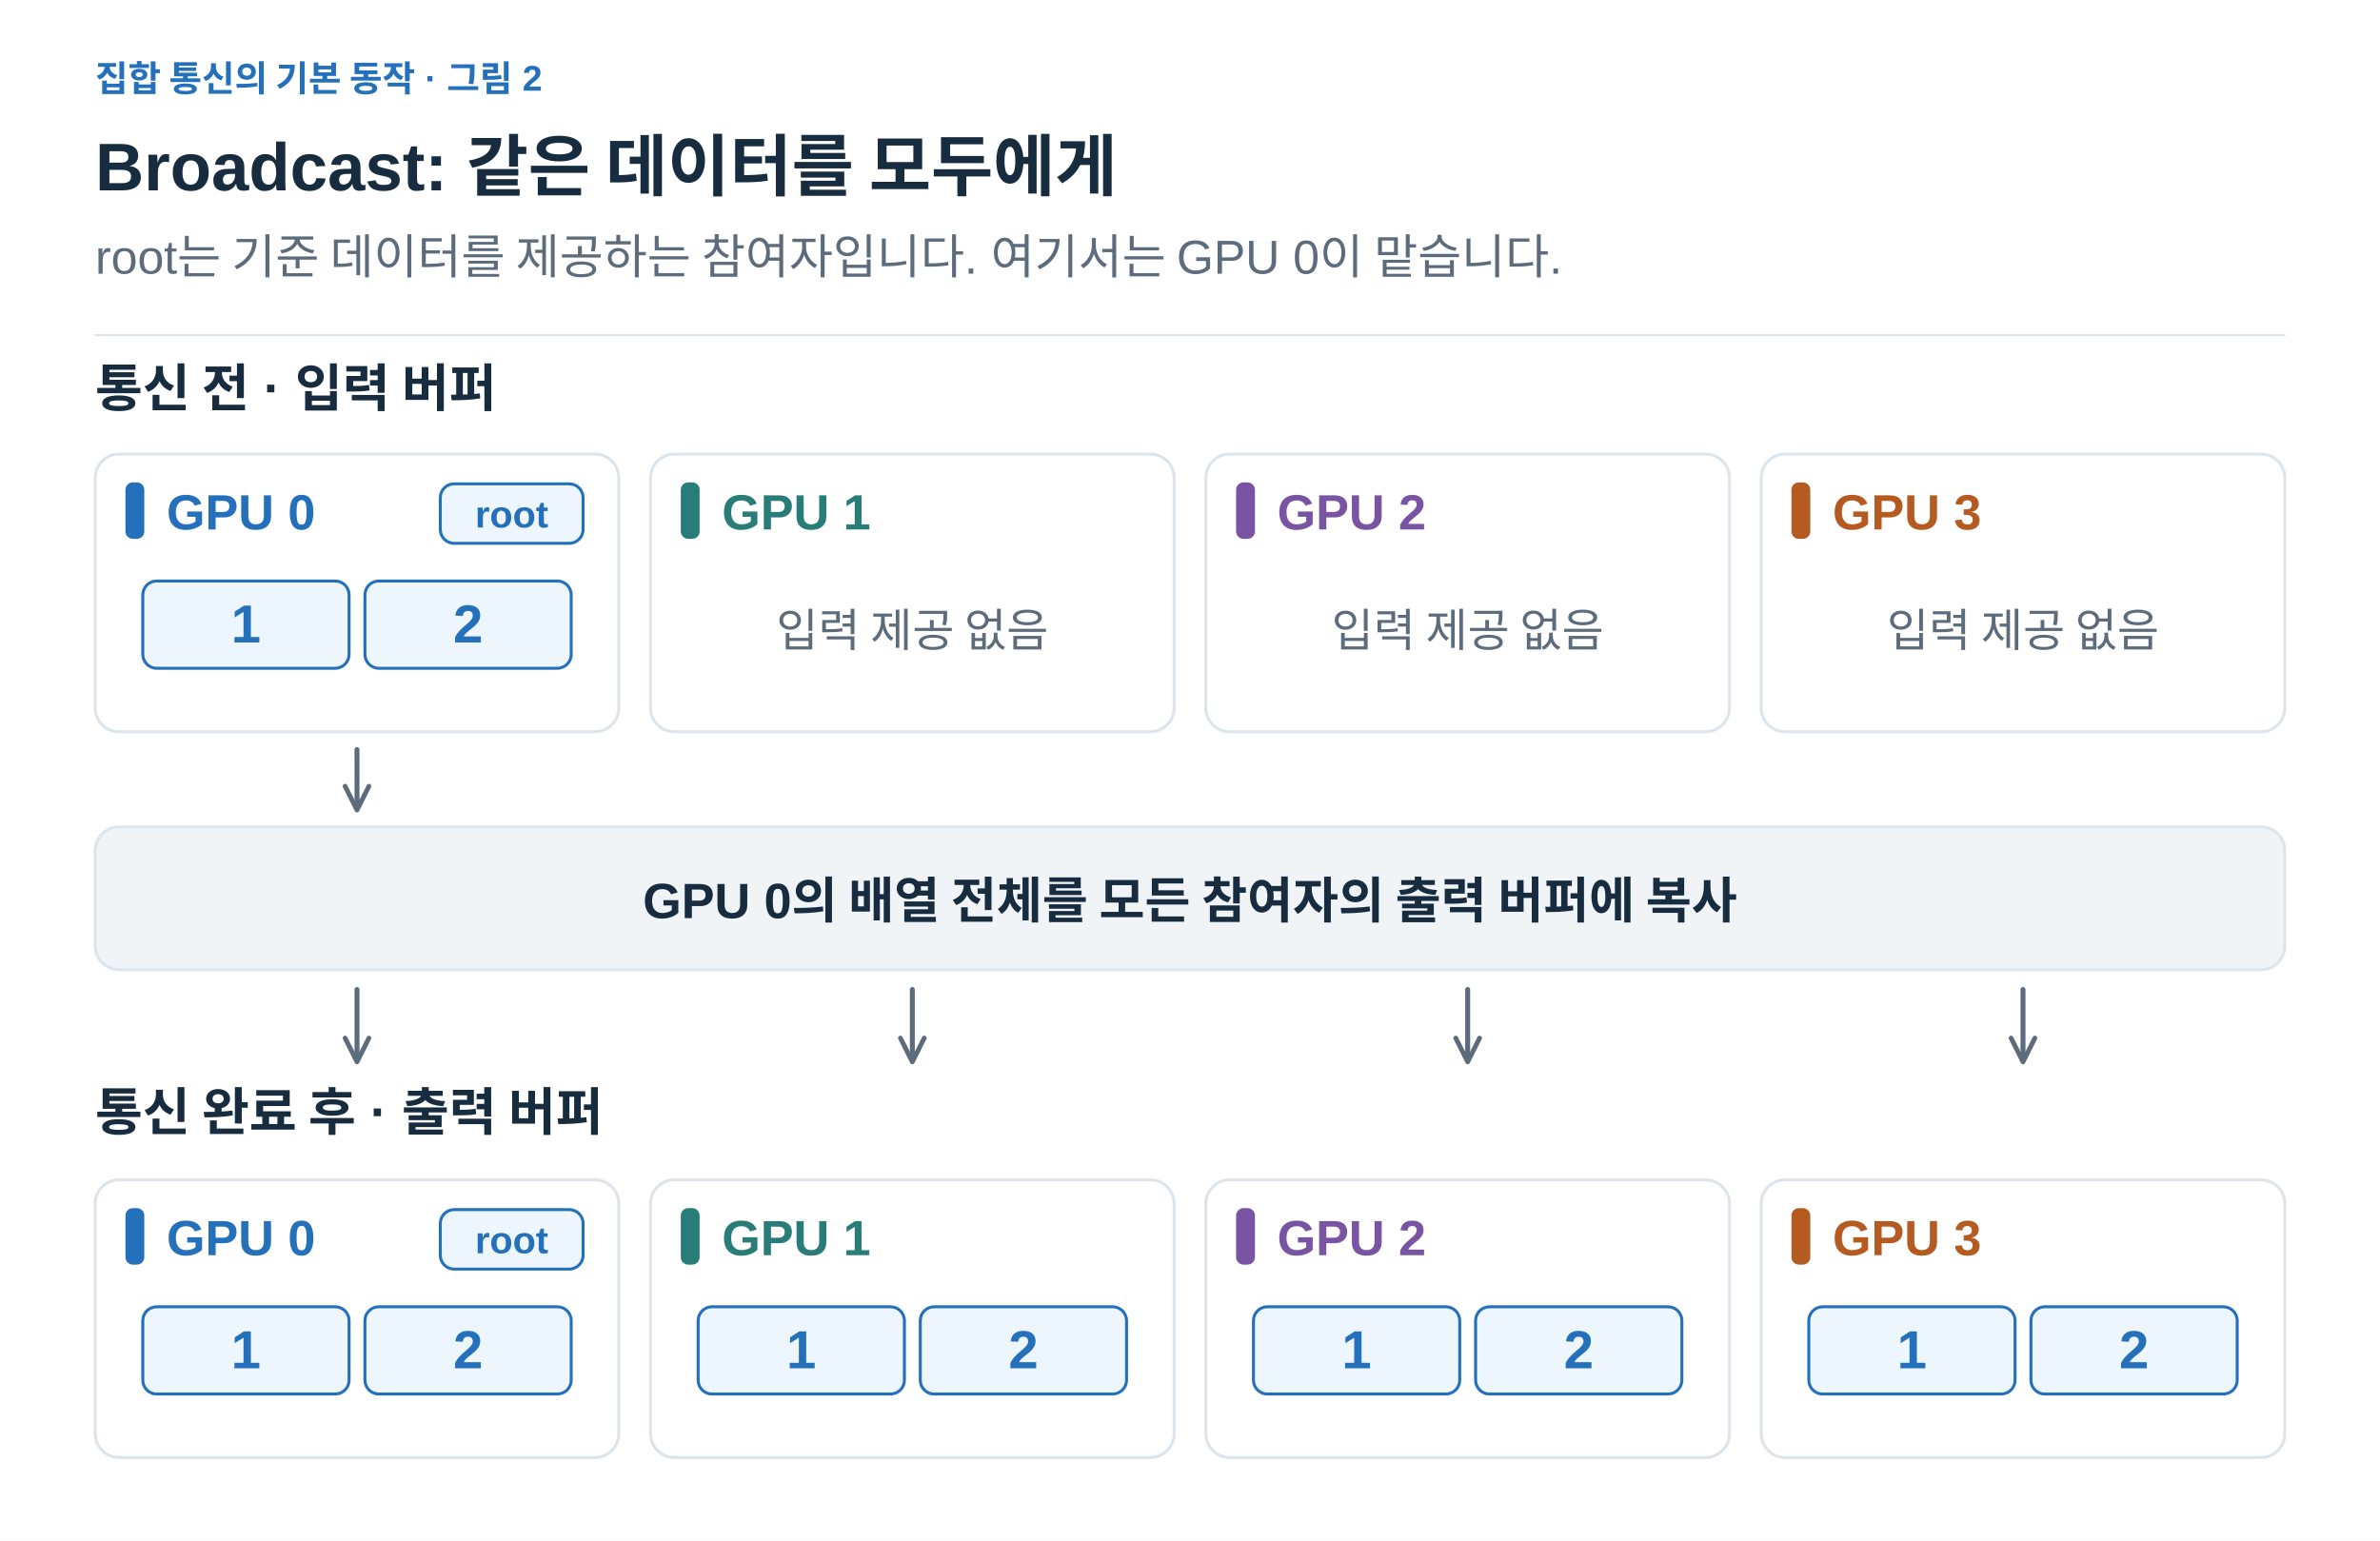
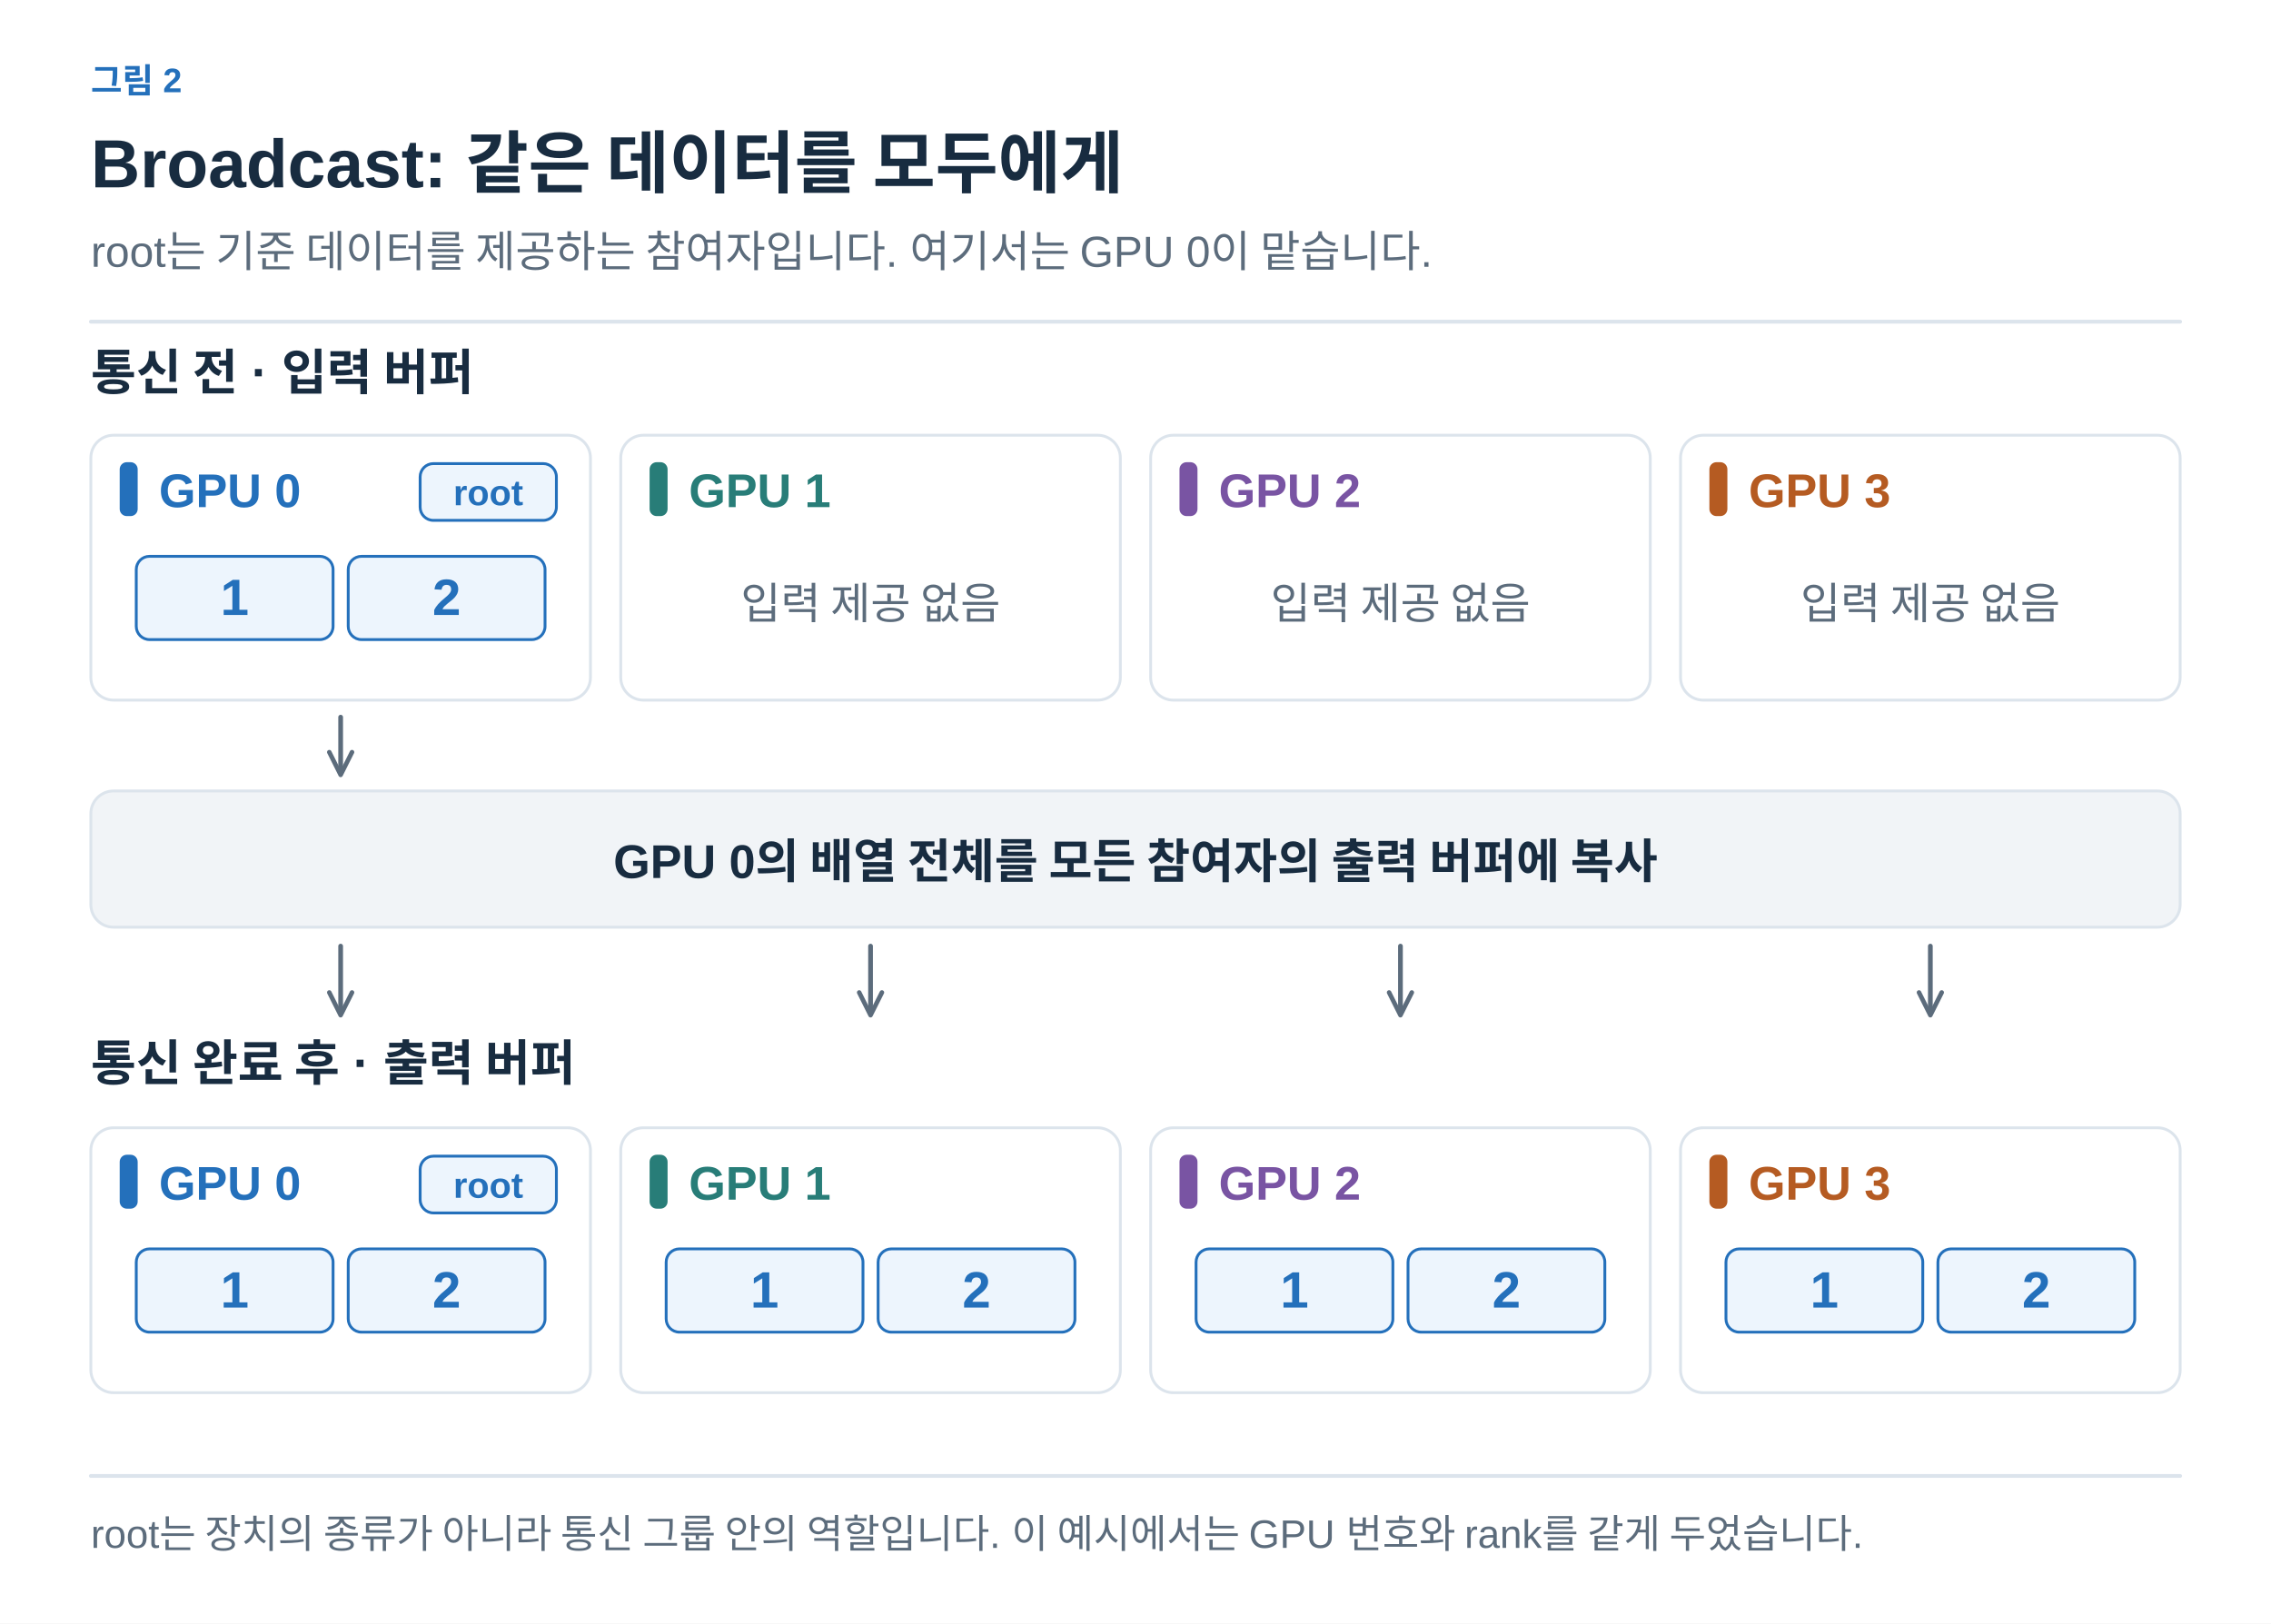
- <svg xmlns="http://www.w3.org/2000/svg" width="1200" height="777" viewBox="0 0 1200 777" role="img" aria-labelledby="title desc">
+ <svg xmlns="http://www.w3.org/2000/svg" width="1200" height="858" viewBox="0 0 1200 858" role="img" aria-labelledby="title desc">
  <defs>
-     <marker id="arrow" viewBox="0 0 10 10" refX="8" refY="5" markerWidth="6" markerHeight="6" orient="auto">
+     <marker id="arrow-ink" viewBox="0 0 10 10" refX="8" refY="5" markerWidth="6" markerHeight="6" orient="auto">
+       <path d="M1 1 L9 5 L1 9" fill="none" stroke="#182C40" stroke-width="1.6" />
+     </marker>
+     <marker id="arrow-muted" viewBox="0 0 10 10" refX="8" refY="5" markerWidth="6" markerHeight="6" orient="auto">
      <path d="M1 1 L9 5 L1 9" fill="none" stroke="#5C6C7C" stroke-width="1.6" />
    </marker>
+     <marker id="arrow-line" viewBox="0 0 10 10" refX="8" refY="5" markerWidth="6" markerHeight="6" orient="auto">
+       <path d="M1 1 L9 5 L1 9" fill="none" stroke="#DCE4EC" stroke-width="1.6" />
+     </marker>
+     <marker id="arrow-paper" viewBox="0 0 10 10" refX="8" refY="5" markerWidth="6" markerHeight="6" orient="auto">
+       <path d="M1 1 L9 5 L1 9" fill="none" stroke="#FFFFFF" stroke-width="1.6" />
+     </marker>
+     <marker id="arrow-blue" viewBox="0 0 10 10" refX="8" refY="5" markerWidth="6" markerHeight="6" orient="auto">
+       <path d="M1 1 L9 5 L1 9" fill="none" stroke="#2470BB" stroke-width="1.6" />
+     </marker>
+     <marker id="arrow-teal" viewBox="0 0 10 10" refX="8" refY="5" markerWidth="6" markerHeight="6" orient="auto">
+       <path d="M1 1 L9 5 L1 9" fill="none" stroke="#287D78" stroke-width="1.6" />
+     </marker>
+     <marker id="arrow-orange" viewBox="0 0 10 10" refX="8" refY="5" markerWidth="6" markerHeight="6" orient="auto">
+       <path d="M1 1 L9 5 L1 9" fill="none" stroke="#B55B22" stroke-width="1.6" />
+     </marker>
+     <marker id="arrow-purple" viewBox="0 0 10 10" refX="8" refY="5" markerWidth="6" markerHeight="6" orient="auto">
+       <path d="M1 1 L9 5 L1 9" fill="none" stroke="#7954A3" stroke-width="1.6" />
+     </marker>
+     <marker id="arrow-gray" viewBox="0 0 10 10" refX="8" refY="5" markerWidth="6" markerHeight="6" orient="auto">
+       <path d="M1 1 L9 5 L1 9" fill="none" stroke="#657789" stroke-width="1.6" />
+     </marker>
+     <marker id="arrow-red" viewBox="0 0 10 10" refX="8" refY="5" markerWidth="6" markerHeight="6" orient="auto">
+       <path d="M1 1 L9 5 L1 9" fill="none" stroke="#B34242" stroke-width="1.6" />
+     </marker>
+     <marker id="arrow-indigo" viewBox="0 0 10 10" refX="8" refY="5" markerWidth="6" markerHeight="6" orient="auto">
+       <path d="M1 1 L9 5 L1 9" fill="none" stroke="#4C60A8" stroke-width="1.6" />
+     </marker>
+     <marker id="arrow-slate" viewBox="0 0 10 10" refX="8" refY="5" markerWidth="6" markerHeight="6" orient="auto">
+       <path d="M1 1 L9 5 L1 9" fill="none" stroke="#8191A0" stroke-width="1.6" />
+     </marker>
+     <marker id="arrow-surface" viewBox="0 0 10 10" refX="8" refY="5" markerWidth="6" markerHeight="6" orient="auto">
+       <path d="M1 1 L9 5 L1 9" fill="none" stroke="#F8FAFC" stroke-width="1.6" />
+     </marker>
  </defs>
-   <style>text{font-family:Arial,"Apple SD Gothic Neo","Noto Sans KR",sans-serif}path{stroke-linecap:round;stroke-linejoin:round}</style>
-   <rect width="1200" height="777" fill="white" />
-   <text x="48" y="46" fill="#2470BB" font-size="18" font-weight="600" text-anchor="start">집합 통신의 기본 동작 · 그림 2</text>
-   <text x="48" y="96" fill="#182C40" font-size="34" font-weight="700" text-anchor="start">Broadcast: 같은 데이터를 모두에게</text>
-   <text x="48" y="138" fill="#5C6C7C" font-size="24" font-weight="400" text-anchor="start">root는 기준 데이터를 제공하는 참여자입니다. 여기서는 GPU 0이 맡습니다.</text>
-   <path d="M48,169 H1152" stroke="#DCE4EC" />
-   <text x="48" y="205" fill="#182C40" font-size="26" font-weight="700" text-anchor="start">통신 전 · 입력 버퍼</text>
-   <rect x="48" y="229" width="264" height="140" rx="12" fill="white" stroke="#DCE4EC" stroke-width="1.5" />
-   <rect x="64" y="244" width="8" height="27" rx="3" fill="#2470BB" stroke="#2470BB" stroke-width="1.5" />
-   <text x="84" y="267" fill="#2470BB" font-size="25" font-weight="700" text-anchor="start">GPU 0</text>
-   <rect x="222" y="244" width="72" height="30" rx="7" fill="#EDF5FD" stroke="#2470BB" stroke-width="1.5" />
-   <text x="258" y="266" fill="#2470BB" font-size="19" font-weight="600" text-anchor="middle">root</text>
-   <rect x="72" y="293" width="104" height="44" rx="7" fill="#EDF5FD" stroke="#2470BB" stroke-width="1.5" />
-   <text x="124.0" y="324" fill="#2470BB" font-size="27" font-weight="600" text-anchor="middle">1</text>
-   <rect x="184" y="293" width="104" height="44" rx="7" fill="#EDF5FD" stroke="#2470BB" stroke-width="1.5" />
-   <text x="236.0" y="324" fill="#2470BB" font-size="27" font-weight="600" text-anchor="middle">2</text>
-   <path d="M180,378 V407" fill="none" stroke="#5C6C7C" stroke-width="2.5" marker-end="url(#arrow)" />
-   <rect x="328" y="229" width="264" height="140" rx="12" fill="white" stroke="#DCE4EC" stroke-width="1.5" />
-   <rect x="344" y="244" width="8" height="27" rx="3" fill="#287D78" stroke="#287D78" stroke-width="1.5" />
-   <text x="364" y="267" fill="#287D78" font-size="25" font-weight="700" text-anchor="start">GPU 1</text>
-   <text x="460" y="326.0" fill="#5C6C7C" font-size="23" font-weight="400" text-anchor="middle">입력 제공 없음</text>
-   <rect x="608" y="229" width="264" height="140" rx="12" fill="white" stroke="#DCE4EC" stroke-width="1.5" />
-   <rect x="624" y="244" width="8" height="27" rx="3" fill="#7954A3" stroke="#7954A3" stroke-width="1.5" />
-   <text x="644" y="267" fill="#7954A3" font-size="25" font-weight="700" text-anchor="start">GPU 2</text>
-   <text x="740" y="326.0" fill="#5C6C7C" font-size="23" font-weight="400" text-anchor="middle">입력 제공 없음</text>
-   <rect x="888" y="229" width="264" height="140" rx="12" fill="white" stroke="#DCE4EC" stroke-width="1.5" />
-   <rect x="904" y="244" width="8" height="27" rx="3" fill="#B55B22" stroke="#B55B22" stroke-width="1.5" />
-   <text x="924" y="267" fill="#B55B22" font-size="25" font-weight="700" text-anchor="start">GPU 3</text>
-   <text x="1020" y="326.0" fill="#5C6C7C" font-size="23" font-weight="400" text-anchor="middle">입력 제공 없음</text>
-   <rect x="48" y="417" width="1104" height="72" rx="12" fill="#F1F4F7" stroke="#DCE4EC" stroke-width="1.5" />
-   <text x="600" y="463" fill="#182C40" font-size="25" font-weight="600" text-anchor="middle">GPU 0의 배열 전체를 모든 참여자의 출력 버퍼에 복사</text>
-   <path d="M180,499 V534" fill="none" stroke="#5C6C7C" stroke-width="2.5" marker-end="url(#arrow)" />
-   <path d="M460,499 V534" fill="none" stroke="#5C6C7C" stroke-width="2.5" marker-end="url(#arrow)" />
-   <path d="M740,499 V534" fill="none" stroke="#5C6C7C" stroke-width="2.5" marker-end="url(#arrow)" />
-   <path d="M1020,499 V534" fill="none" stroke="#5C6C7C" stroke-width="2.5" marker-end="url(#arrow)" />
-   <text x="48" y="570" fill="#182C40" font-size="26" font-weight="700" text-anchor="start">통신 완료 후 · 출력 버퍼</text>
-   <rect x="48" y="595" width="264" height="140" rx="12" fill="white" stroke="#DCE4EC" stroke-width="1.5" />
-   <rect x="64" y="610" width="8" height="27" rx="3" fill="#2470BB" stroke="#2470BB" stroke-width="1.5" />
-   <text x="84" y="633" fill="#2470BB" font-size="25" font-weight="700" text-anchor="start">GPU 0</text>
-   <rect x="222" y="610" width="72" height="30" rx="7" fill="#EDF5FD" stroke="#2470BB" stroke-width="1.5" />
-   <text x="258" y="632" fill="#2470BB" font-size="19" font-weight="600" text-anchor="middle">root</text>
-   <rect x="72" y="659" width="104" height="44" rx="7" fill="#EDF5FD" stroke="#2470BB" stroke-width="1.5" />
-   <text x="124.0" y="690" fill="#2470BB" font-size="27" font-weight="600" text-anchor="middle">1</text>
-   <rect x="184" y="659" width="104" height="44" rx="7" fill="#EDF5FD" stroke="#2470BB" stroke-width="1.5" />
-   <text x="236.0" y="690" fill="#2470BB" font-size="27" font-weight="600" text-anchor="middle">2</text>
-   <rect x="328" y="595" width="264" height="140" rx="12" fill="white" stroke="#DCE4EC" stroke-width="1.5" />
-   <rect x="344" y="610" width="8" height="27" rx="3" fill="#287D78" stroke="#287D78" stroke-width="1.5" />
-   <text x="364" y="633" fill="#287D78" font-size="25" font-weight="700" text-anchor="start">GPU 1</text>
-   <rect x="352" y="659" width="104" height="44" rx="7" fill="#EDF5FD" stroke="#2470BB" stroke-width="1.5" />
-   <text x="404.0" y="690" fill="#2470BB" font-size="27" font-weight="600" text-anchor="middle">1</text>
-   <rect x="464" y="659" width="104" height="44" rx="7" fill="#EDF5FD" stroke="#2470BB" stroke-width="1.5" />
-   <text x="516.0" y="690" fill="#2470BB" font-size="27" font-weight="600" text-anchor="middle">2</text>
-   <rect x="608" y="595" width="264" height="140" rx="12" fill="white" stroke="#DCE4EC" stroke-width="1.5" />
-   <rect x="624" y="610" width="8" height="27" rx="3" fill="#7954A3" stroke="#7954A3" stroke-width="1.5" />
-   <text x="644" y="633" fill="#7954A3" font-size="25" font-weight="700" text-anchor="start">GPU 2</text>
-   <rect x="632" y="659" width="104" height="44" rx="7" fill="#EDF5FD" stroke="#2470BB" stroke-width="1.5" />
-   <text x="684.0" y="690" fill="#2470BB" font-size="27" font-weight="600" text-anchor="middle">1</text>
-   <rect x="744" y="659" width="104" height="44" rx="7" fill="#EDF5FD" stroke="#2470BB" stroke-width="1.5" />
-   <text x="796.0" y="690" fill="#2470BB" font-size="27" font-weight="600" text-anchor="middle">2</text>
-   <rect x="888" y="595" width="264" height="140" rx="12" fill="white" stroke="#DCE4EC" stroke-width="1.5" />
-   <rect x="904" y="610" width="8" height="27" rx="3" fill="#B55B22" stroke="#B55B22" stroke-width="1.5" />
-   <text x="924" y="633" fill="#B55B22" font-size="25" font-weight="700" text-anchor="start">GPU 3</text>
-   <rect x="912" y="659" width="104" height="44" rx="7" fill="#EDF5FD" stroke="#2470BB" stroke-width="1.5" />
-   <text x="964.0" y="690" fill="#2470BB" font-size="27" font-weight="600" text-anchor="middle">1</text>
-   <rect x="1024" y="659" width="104" height="44" rx="7" fill="#EDF5FD" stroke="#2470BB" stroke-width="1.5" />
-   <text x="1076.0" y="690" fill="#2470BB" font-size="27" font-weight="600" text-anchor="middle">2</text>
+   <style>text{font-family:Arial,"Apple SD Gothic Neo","Noto Sans KR",sans-serif}text[font-family]{font-family:Menlo,Consolas,monospace}path{stroke-linecap:round;stroke-linejoin:round}</style>
+   <rect width="100%" height="100%" fill="white" />
+   <text x="48" y="49" fill="#2470BB" font-size="18" font-weight="600" text-anchor="start" data-max-width="1104">그림 2</text>
+   <text x="48" y="99" fill="#182C40" font-size="36" font-weight="700" text-anchor="start" data-max-width="1104">Broadcast: 같은 데이터를 모두에게</text>
+   <text x="48" y="141" fill="#5C6C7C" font-size="23" font-weight="400" text-anchor="start" data-max-width="1104">root는 기준 데이터를 제공하는 참여자입니다. 여기서는 GPU 0이 맡습니다.</text>
+   <path d="M48,170 H1152" stroke="#DCE4EC" stroke-width="2" />
+   <g transform="translate(48 206) scale(1)" data-panel="1">
+     <g transform="translate(-48 -205)">
+       <text x="48" y="205" fill="#182C40" font-size="26" font-weight="700" text-anchor="start">통신 전 · 입력 버퍼</text>
+       <rect x="48" y="229" width="264" height="140" rx="12" fill="white" stroke="#DCE4EC" stroke-width="1.5" />
+       <rect x="64" y="244" width="8" height="27" rx="3" fill="#2470BB" stroke="#2470BB" stroke-width="1.5" />
+       <text x="84" y="267" fill="#2470BB" font-size="25" font-weight="700" text-anchor="start">GPU 0</text>
+       <rect x="222" y="244" width="72" height="30" rx="7" fill="#EDF5FD" stroke="#2470BB" stroke-width="1.5" />
+       <text x="258" y="266" fill="#2470BB" font-size="19" font-weight="600" text-anchor="middle">root</text>
+       <rect x="72" y="293" width="104" height="44" rx="7" fill="#EDF5FD" stroke="#2470BB" stroke-width="1.5" />
+       <text x="124" y="324" fill="#2470BB" font-size="27" font-weight="600" text-anchor="middle">1</text>
+       <rect x="184" y="293" width="104" height="44" rx="7" fill="#EDF5FD" stroke="#2470BB" stroke-width="1.5" />
+       <text x="236" y="324" fill="#2470BB" font-size="27" font-weight="600" text-anchor="middle">2</text>
+       <path d="M180,378 V407" fill="none" stroke="#5C6C7C" stroke-width="2.5" marker-end="url(#arrow-muted)" />
+       <rect x="328" y="229" width="264" height="140" rx="12" fill="white" stroke="#DCE4EC" stroke-width="1.5" />
+       <rect x="344" y="244" width="8" height="27" rx="3" fill="#287D78" stroke="#287D78" stroke-width="1.5" />
+       <text x="364" y="267" fill="#287D78" font-size="25" font-weight="700" text-anchor="start">GPU 1</text>
+       <text x="460" y="326" fill="#5C6C7C" font-size="23" font-weight="400" text-anchor="middle">입력 제공 없음</text>
+       <rect x="608" y="229" width="264" height="140" rx="12" fill="white" stroke="#DCE4EC" stroke-width="1.5" />
+       <rect x="624" y="244" width="8" height="27" rx="3" fill="#7954A3" stroke="#7954A3" stroke-width="1.5" />
+       <text x="644" y="267" fill="#7954A3" font-size="25" font-weight="700" text-anchor="start">GPU 2</text>
+       <text x="740" y="326" fill="#5C6C7C" font-size="23" font-weight="400" text-anchor="middle">입력 제공 없음</text>
+       <rect x="888" y="229" width="264" height="140" rx="12" fill="white" stroke="#DCE4EC" stroke-width="1.5" />
+       <rect x="904" y="244" width="8" height="27" rx="3" fill="#B55B22" stroke="#B55B22" stroke-width="1.5" />
+       <text x="924" y="267" fill="#B55B22" font-size="25" font-weight="700" text-anchor="start">GPU 3</text>
+       <text x="1020" y="326" fill="#5C6C7C" font-size="23" font-weight="400" text-anchor="middle">입력 제공 없음</text>
+       <rect x="48" y="417" width="1104" height="72" rx="12" fill="#F1F4F7" stroke="#DCE4EC" stroke-width="1.5" />
+       <text x="600" y="463" fill="#182C40" font-size="25" font-weight="600" text-anchor="middle">GPU 0의 배열 전체를 모든 참여자의 출력 버퍼에 복사</text>
+       <path d="M180,499 V534" fill="none" stroke="#5C6C7C" stroke-width="2.5" marker-end="url(#arrow-muted)" />
+       <path d="M460,499 V534" fill="none" stroke="#5C6C7C" stroke-width="2.5" marker-end="url(#arrow-muted)" />
+       <path d="M740,499 V534" fill="none" stroke="#5C6C7C" stroke-width="2.5" marker-end="url(#arrow-muted)" />
+       <path d="M1020,499 V534" fill="none" stroke="#5C6C7C" stroke-width="2.5" marker-end="url(#arrow-muted)" />
+       <text x="48" y="570" fill="#182C40" font-size="26" font-weight="700" text-anchor="start">통신 완료 후 · 출력 버퍼</text>
+       <rect x="48" y="595" width="264" height="140" rx="12" fill="white" stroke="#DCE4EC" stroke-width="1.5" />
+       <rect x="64" y="610" width="8" height="27" rx="3" fill="#2470BB" stroke="#2470BB" stroke-width="1.5" />
+       <text x="84" y="633" fill="#2470BB" font-size="25" font-weight="700" text-anchor="start">GPU 0</text>
+       <rect x="222" y="610" width="72" height="30" rx="7" fill="#EDF5FD" stroke="#2470BB" stroke-width="1.5" />
+       <text x="258" y="632" fill="#2470BB" font-size="19" font-weight="600" text-anchor="middle">root</text>
+       <rect x="72" y="659" width="104" height="44" rx="7" fill="#EDF5FD" stroke="#2470BB" stroke-width="1.5" />
+       <text x="124" y="690" fill="#2470BB" font-size="27" font-weight="600" text-anchor="middle">1</text>
+       <rect x="184" y="659" width="104" height="44" rx="7" fill="#EDF5FD" stroke="#2470BB" stroke-width="1.5" />
+       <text x="236" y="690" fill="#2470BB" font-size="27" font-weight="600" text-anchor="middle">2</text>
+       <rect x="328" y="595" width="264" height="140" rx="12" fill="white" stroke="#DCE4EC" stroke-width="1.5" />
+       <rect x="344" y="610" width="8" height="27" rx="3" fill="#287D78" stroke="#287D78" stroke-width="1.5" />
+       <text x="364" y="633" fill="#287D78" font-size="25" font-weight="700" text-anchor="start">GPU 1</text>
+       <rect x="352" y="659" width="104" height="44" rx="7" fill="#EDF5FD" stroke="#2470BB" stroke-width="1.5" />
+       <text x="404" y="690" fill="#2470BB" font-size="27" font-weight="600" text-anchor="middle">1</text>
+       <rect x="464" y="659" width="104" height="44" rx="7" fill="#EDF5FD" stroke="#2470BB" stroke-width="1.5" />
+       <text x="516" y="690" fill="#2470BB" font-size="27" font-weight="600" text-anchor="middle">2</text>
+       <rect x="608" y="595" width="264" height="140" rx="12" fill="white" stroke="#DCE4EC" stroke-width="1.5" />
+       <rect x="624" y="610" width="8" height="27" rx="3" fill="#7954A3" stroke="#7954A3" stroke-width="1.5" />
+       <text x="644" y="633" fill="#7954A3" font-size="25" font-weight="700" text-anchor="start">GPU 2</text>
+       <rect x="632" y="659" width="104" height="44" rx="7" fill="#EDF5FD" stroke="#2470BB" stroke-width="1.5" />
+       <text x="684" y="690" fill="#2470BB" font-size="27" font-weight="600" text-anchor="middle">1</text>
+       <rect x="744" y="659" width="104" height="44" rx="7" fill="#EDF5FD" stroke="#2470BB" stroke-width="1.5" />
+       <text x="796" y="690" fill="#2470BB" font-size="27" font-weight="600" text-anchor="middle">2</text>
+       <rect x="888" y="595" width="264" height="140" rx="12" fill="white" stroke="#DCE4EC" stroke-width="1.5" />
+       <rect x="904" y="610" width="8" height="27" rx="3" fill="#B55B22" stroke="#B55B22" stroke-width="1.5" />
+       <text x="924" y="633" fill="#B55B22" font-size="25" font-weight="700" text-anchor="start">GPU 3</text>
+       <rect x="912" y="659" width="104" height="44" rx="7" fill="#EDF5FD" stroke="#2470BB" stroke-width="1.5" />
+       <text x="964" y="690" fill="#2470BB" font-size="27" font-weight="600" text-anchor="middle">1</text>
+       <rect x="1024" y="659" width="104" height="44" rx="7" fill="#EDF5FD" stroke="#2470BB" stroke-width="1.5" />
+       <text x="1076" y="690" fill="#2470BB" font-size="27" font-weight="600" text-anchor="middle">2</text>
+     </g>
+   </g>
+   <path d="M48,780 H1152" stroke="#DCE4EC" stroke-width="2" />
+   <text x="48" y="818" fill="#5C6C7C" font-size="21" font-weight="400" text-anchor="start" data-max-width="1104">root는 장치의 종류가 아니라 통신 그룹 안의 역할입니다. 이 예시에서는 GPU 번호와 rank를 같게 두었습니다.</text>
</svg>
